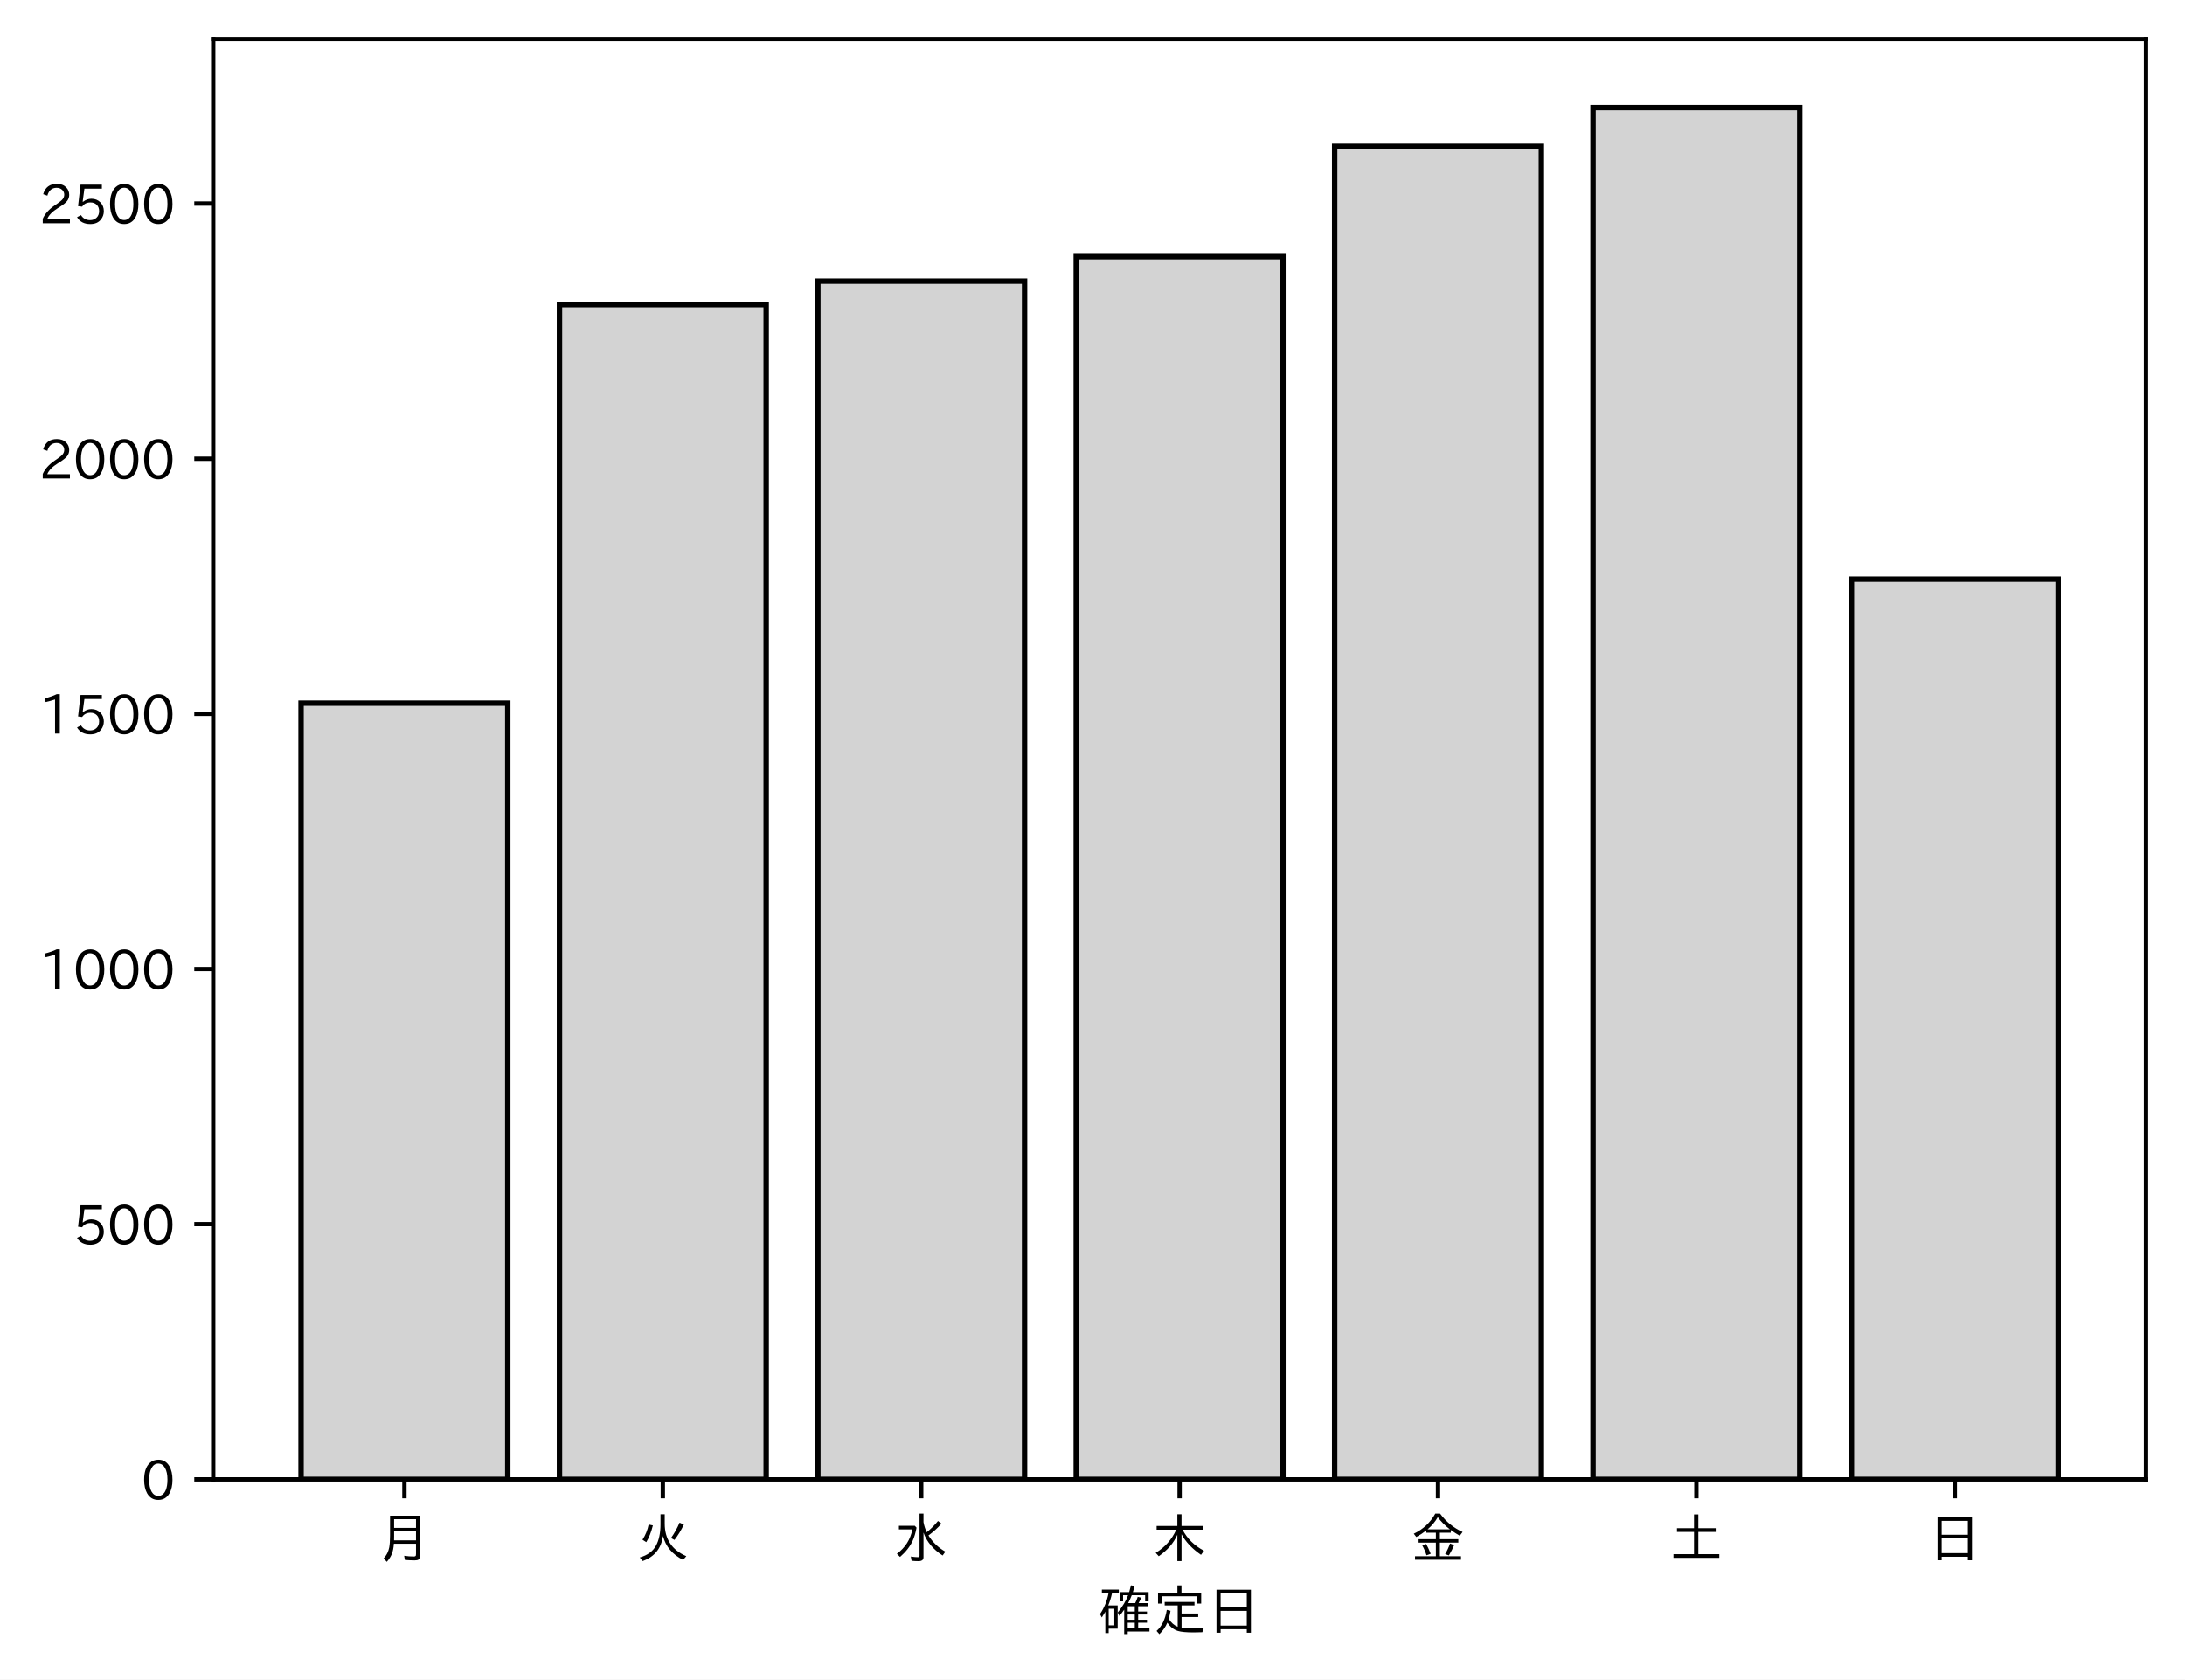
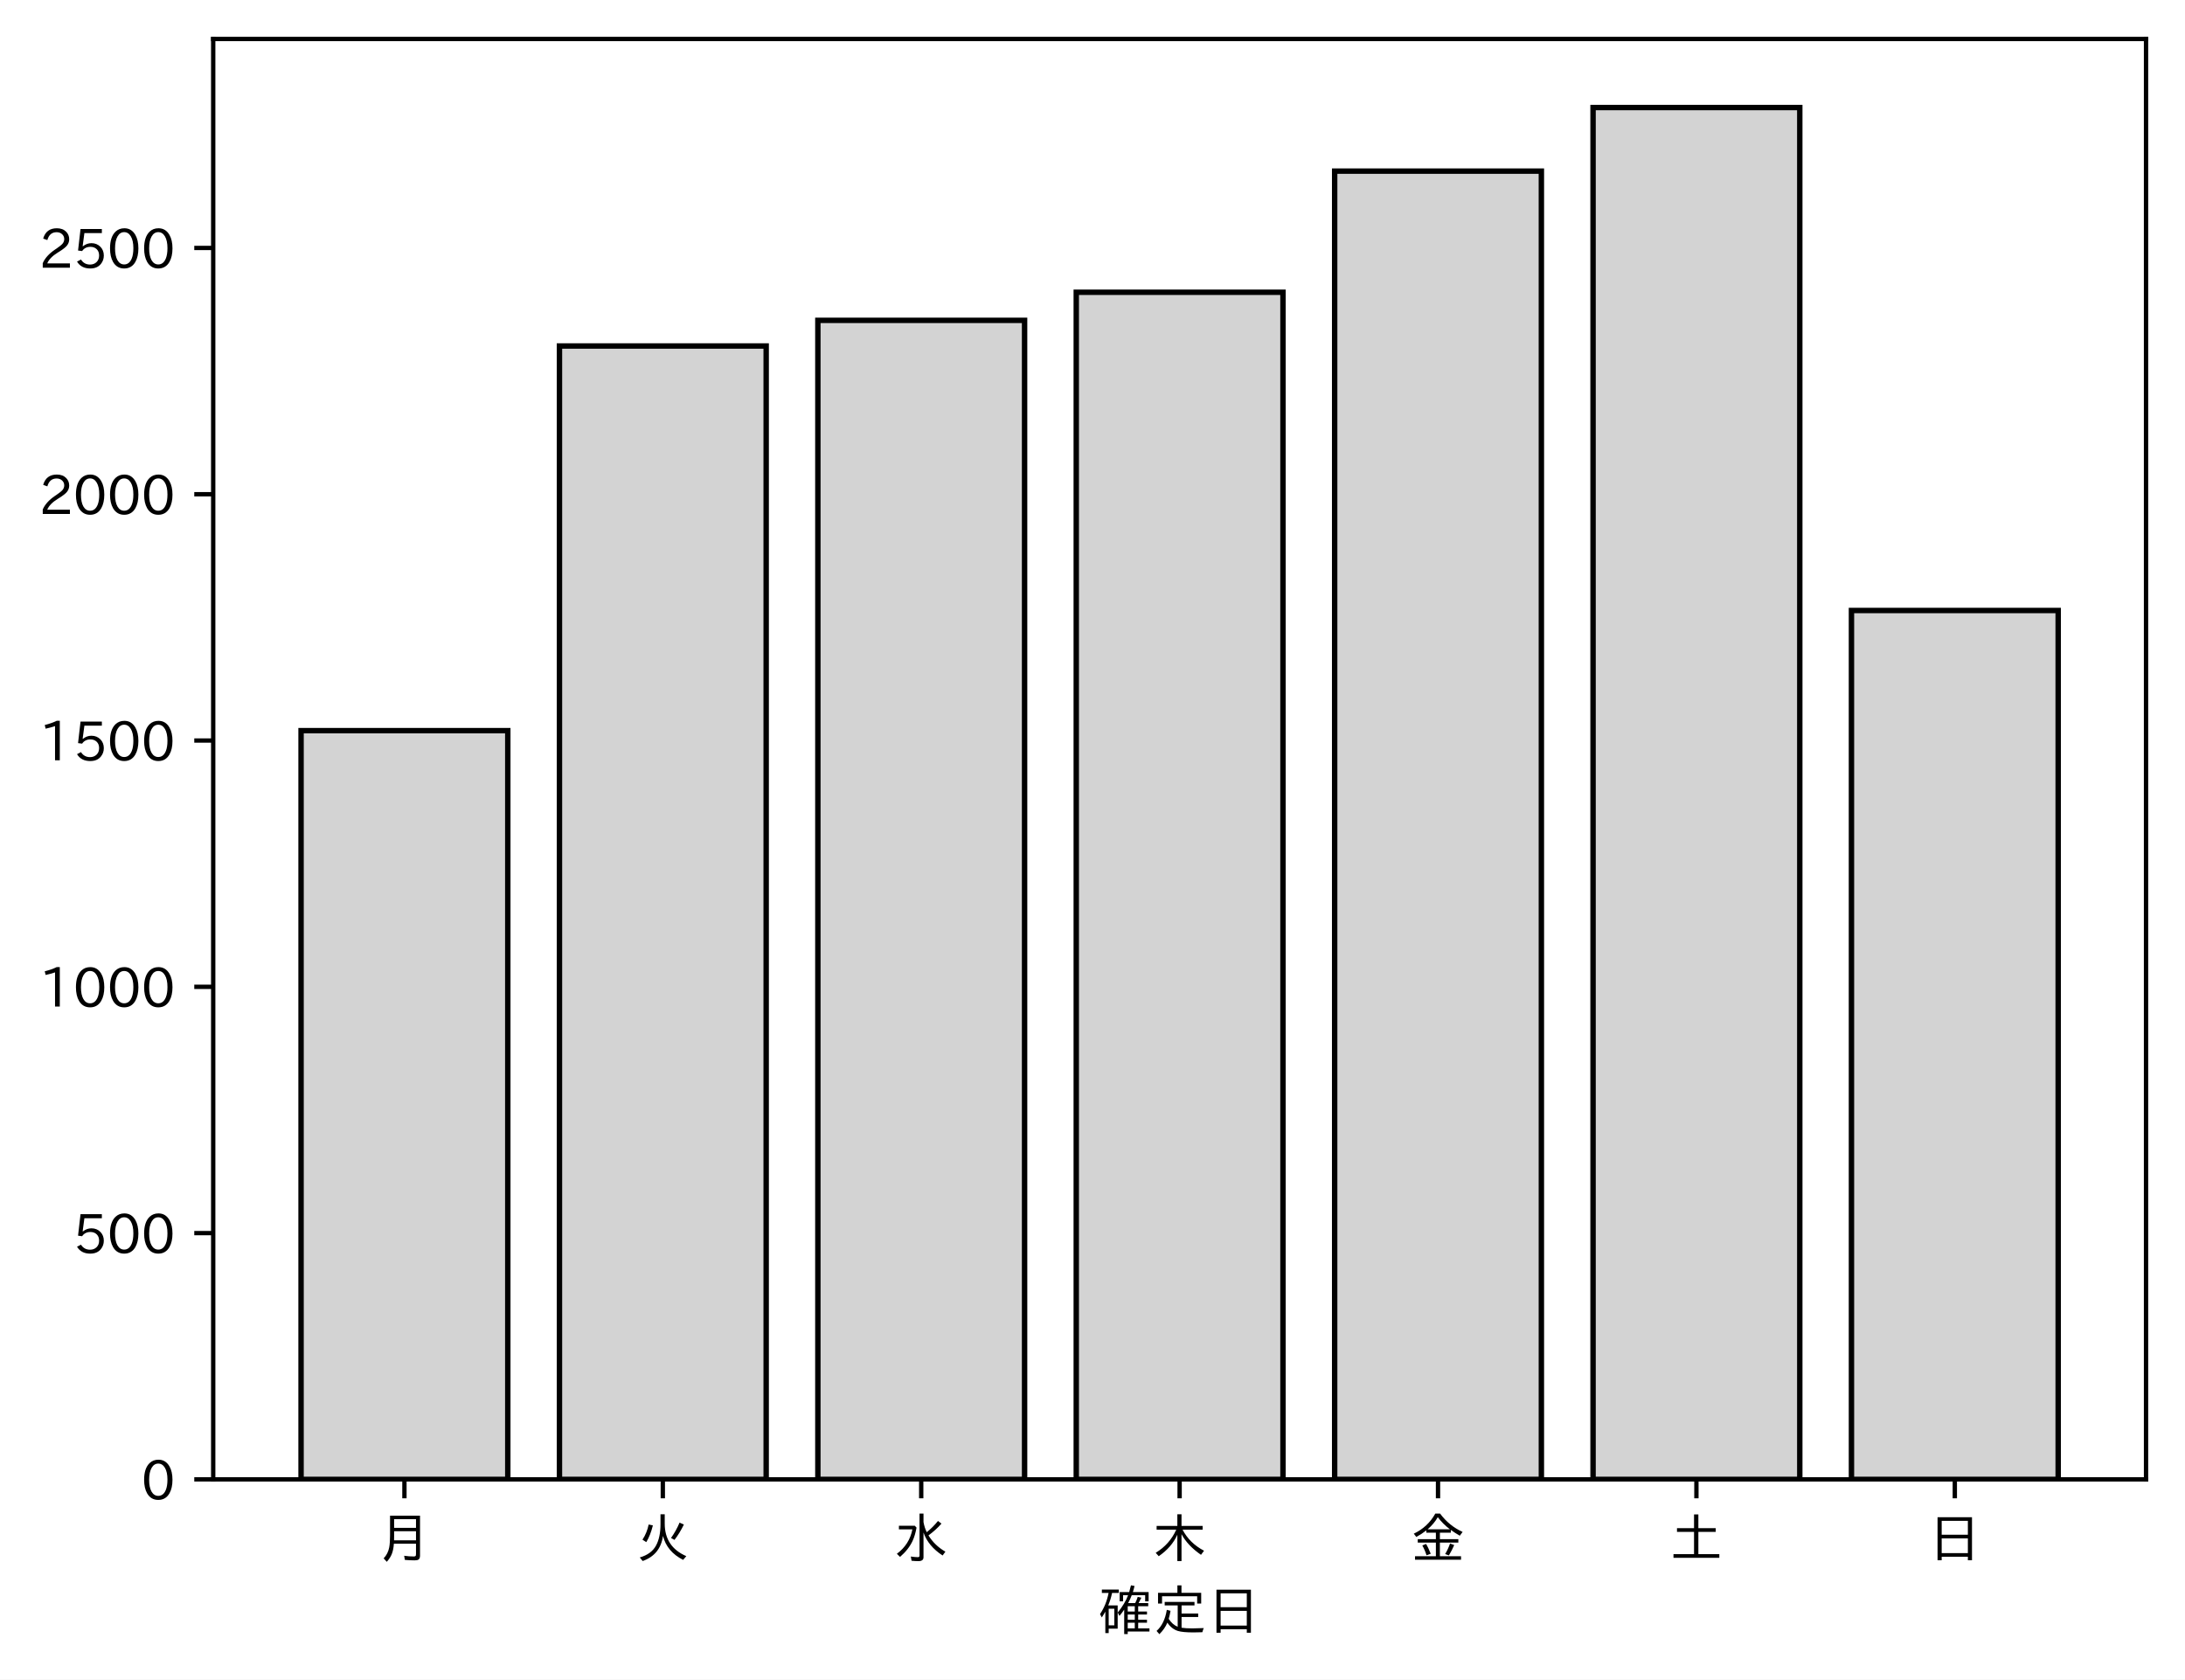
<svg xmlns="http://www.w3.org/2000/svg" xmlns:xlink="http://www.w3.org/1999/xlink" height="310.293pt" version="1.1" viewBox="0 0 403.714 310.293" width="403.714pt">
  <defs>
    <style type="text/css">
*{stroke-linecap:butt;stroke-linejoin:round;}
  </style>
  </defs>
  <g id="figure_1">
    <g id="patch_1">
      <path d="M 0 310.293  L 403.714 310.293  L 403.714 0  L 0 0  z " style="fill:#ffffff;" />
    </g>
    <g id="axes_1">
      <g id="patch_2">
        <path d="M 39.394 273.312  L 396.514 273.312  L 396.514 7.2  L 39.394 7.2  z " style="fill:#ffffff;" />
      </g>
      <g id="patch_3">
-         <path clip-path="url(#p3f5bc6700c)" d="M 55.626 273.312  L 93.821 273.312  L 93.821 129.903  L 55.626 129.903  z " style="fill:#d3d3d3;stroke:#000000;stroke-linejoin:miter;" />
+         <path clip-path="url(#pb0d05db80f)" d="M 55.626 273.312  L 93.821 273.312  L 93.821 134.989  L 55.626 134.989  z " style="fill:#d3d3d3;stroke:#000000;stroke-linejoin:miter;" />
      </g>
      <g id="patch_4">
-         <path clip-path="url(#p3f5bc6700c)" d="M 103.37 273.312  L 141.564 273.312  L 141.564 56.266  L 103.37 56.266  z " style="fill:#d3d3d3;stroke:#000000;stroke-linejoin:miter;" />
+         <path clip-path="url(#pb0d05db80f)" d="M 103.37 273.312  L 141.564 273.312  L 141.564 63.917  L 103.37 63.917  z " style="fill:#d3d3d3;stroke:#000000;stroke-linejoin:miter;" />
      </g>
      <g id="patch_5">
-         <path clip-path="url(#p3f5bc6700c)" d="M 151.113 273.312  L 189.308 273.312  L 189.308 51.929  L 151.113 51.929  z " style="fill:#d3d3d3;stroke:#000000;stroke-linejoin:miter;" />
+         <path clip-path="url(#pb0d05db80f)" d="M 151.113 273.312  L 189.308 273.312  L 189.308 59.185  L 151.113 59.185  z " style="fill:#d3d3d3;stroke:#000000;stroke-linejoin:miter;" />
      </g>
      <g id="patch_6">
-         <path clip-path="url(#p3f5bc6700c)" d="M 198.856 273.312  L 237.051 273.312  L 237.051 47.403  L 198.856 47.403  z " style="fill:#d3d3d3;stroke:#000000;stroke-linejoin:miter;" />
+         <path clip-path="url(#pb0d05db80f)" d="M 198.856 273.312  L 237.051 273.312  L 237.051 53.998  L 198.856 53.998  z " style="fill:#d3d3d3;stroke:#000000;stroke-linejoin:miter;" />
      </g>
      <g id="patch_7">
-         <path clip-path="url(#p3f5bc6700c)" d="M 246.6 273.312  L 284.794 273.312  L 284.794 27.038  L 246.6 27.038  z " style="fill:#d3d3d3;stroke:#000000;stroke-linejoin:miter;" />
+         <path clip-path="url(#pb0d05db80f)" d="M 246.6 273.312  L 284.794 273.312  L 284.794 31.611  L 246.6 31.611  z " style="fill:#d3d3d3;stroke:#000000;stroke-linejoin:miter;" />
      </g>
      <g id="patch_8">
-         <path clip-path="url(#p3f5bc6700c)" d="M 294.343 273.312  L 332.538 273.312  L 332.538 19.872  L 294.343 19.872  z " style="fill:#d3d3d3;stroke:#000000;stroke-linejoin:miter;" />
+         <path clip-path="url(#pb0d05db80f)" d="M 294.343 273.312  L 332.538 273.312  L 332.538 19.872  L 294.343 19.872  z " style="fill:#d3d3d3;stroke:#000000;stroke-linejoin:miter;" />
      </g>
      <g id="patch_9">
-         <path clip-path="url(#p3f5bc6700c)" d="M 342.086 273.312  L 380.281 273.312  L 380.281 106.992  L 342.086 106.992  z " style="fill:#d3d3d3;stroke:#000000;stroke-linejoin:miter;" />
+         <path clip-path="url(#pb0d05db80f)" d="M 342.086 273.312  L 380.281 273.312  L 380.281 112.785  L 342.086 112.785  z " style="fill:#d3d3d3;stroke:#000000;stroke-linejoin:miter;" />
      </g>
      <g id="matplotlib.axis_1">
        <g id="xtick_1">
          <g id="line2d_1">
            <defs>
-               <path d="M 0 0  L 0 3.5  " id="m1873513a0d" style="stroke:#000000;stroke-width:0.8;" />
-             </defs>
-             <g>
-               <use style="stroke:#000000;stroke-width:0.8;" x="74.724" xlink:href="#m1873513a0d" y="273.312" />
+               <path d="M 0 0  L 0 3.5  " id="me992e1d886" style="stroke:#000000;stroke-width:0.8;" />
+             </defs>
+             <g>
+               <use style="stroke:#000000;stroke-width:0.8;" x="74.724" xlink:href="#me992e1d886" y="273.312" />
            </g>
          </g>
          <g id="text_1">
            <defs>
              <path d="M 78.812 77.875  L 78.812 4  Q 78.812 -1.219 76.078 -3.172  Q 73.969 -4.688 68.797 -4.688  Q 60.844 -4.688 50.828 -3.859  L 49.516 3.812  Q 58.594 2.484 67.094 2.484  Q 70.359 2.484 71.047 4.109  Q 71.391 4.891 71.391 6.844  L 71.391 26.125  L 30.516 26.125  Q 29.781 14.938 26.812 7.422  Q 24.031 0.094 17.438 -7.375  L 11.625 -0.984  Q 19.672 7.422 21.922 19.438  Q 23.438 27.688 23.438 41.406  L 23.438 77.875  z M 30.953 71.391  L 30.953 55.328  L 71.391 55.328  L 71.391 71.391  z M 30.953 49.125  L 30.953 39.938  Q 30.953 35.75 30.859 33.547  L 30.859 32.328  L 71.391 32.328  L 71.391 49.125  z " id="IPAexGothic-26376" />
            </defs>
            <g transform="translate(69.7238 287.8026)scale(0.1 -0.1)">
              <use xlink:href="#IPAexGothic-26376" />
            </g>
          </g>
        </g>
        <g id="xtick_2">
          <g id="line2d_2">
            <g>
-               <use style="stroke:#000000;stroke-width:0.8;" x="122.467" xlink:href="#m1873513a0d" y="273.312" />
+               <use style="stroke:#000000;stroke-width:0.8;" x="122.467" xlink:href="#me992e1d886" y="273.312" />
            </g>
          </g>
          <g id="text_2">
            <defs>
              <path d="M 53.516 80.422  L 53.516 63.188  Q 53.516 20.359 93.406 3.078  L 87.5 -3.812  Q 57.672 11.328 50.297 40.375  Q 45.359 5.672 12.797 -5.906  L 7.422 0.688  Q 28.859 6.844 37.406 22.609  Q 45.703 37.844 45.703 62.016  L 45.703 80.422  z M 12.406 33.5  Q 20.703 46.141 23.828 61.531  L 31.641 59.906  Q 27 41.312 19.438 29  z M 65.141 36.625  Q 74.656 50.047 80.906 64.984  L 88.922 61.531  Q 81.109 45.406 71.531 33.109  z " id="IPAexGothic-28779" />
            </defs>
            <g transform="translate(117.4671 287.8026)scale(0.1 -0.1)">
              <use xlink:href="#IPAexGothic-28779" />
            </g>
          </g>
        </g>
        <g id="xtick_3">
          <g id="line2d_3">
            <g>
-               <use style="stroke:#000000;stroke-width:0.8;" x="170.21" xlink:href="#m1873513a0d" y="273.312" />
+               <use style="stroke:#000000;stroke-width:0.8;" x="170.21" xlink:href="#me992e1d886" y="273.312" />
            </g>
          </g>
          <g id="text_3">
            <defs>
              <path d="M 54.203 65.922  Q 56.156 55.562 60.203 47.312  Q 71.578 56.453 81 68.109  L 87.406 63.188  Q 77.25 51.516 63.375 41.406  Q 75 22.609 94.672 11.375  L 89.5 4.297  Q 62.75 21.781 54.203 46.781  L 54.203 0.984  Q 54.203 -6.109 44.875 -6.109  Q 38.812 -6.109 32.172 -5.422  L 30.766 2.391  Q 38.422 1.219 44 1.219  Q 46.875 1.219 46.875 4.109  L 46.875 81.688  L 54.203 81.688  z M 8.797 59.281  L 38.094 59.281  L 41.359 55.766  Q 38.672 41.219 34.078 31.297  Q 26.656 15.375 10.891 1.703  L 4.984 7.422  Q 28.266 24.656 33.688 52.594  L 8.797 52.594  z " id="IPAexGothic-27700" />
            </defs>
            <g transform="translate(165.2104 287.8026)scale(0.1 -0.1)">
              <use xlink:href="#IPAexGothic-27700" />
            </g>
          </g>
        </g>
        <g id="xtick_4">
          <g id="line2d_4">
            <g>
-               <use style="stroke:#000000;stroke-width:0.8;" x="217.954" xlink:href="#m1873513a0d" y="273.312" />
+               <use style="stroke:#000000;stroke-width:0.8;" x="217.954" xlink:href="#me992e1d886" y="273.312" />
            </g>
          </g>
          <g id="text_4">
            <defs>
              <path d="M 55.422 52  Q 68.5 27 95.125 13.094  L 89.5 5.516  Q 64.594 22.797 53.516 43.703  L 53.516 -6  L 45.797 -6  L 45.797 42.672  Q 35.5 19.578 11.422 2.984  L 5.812 9.281  Q 31.453 24.75 43.797 52  L 7.516 52  L 7.516 58.891  L 45.797 58.891  L 45.797 80.469  L 53.516 80.469  L 53.516 58.891  L 92.531 58.891  L 92.531 52  z " id="IPAexGothic-26408" />
            </defs>
            <g transform="translate(212.9538 287.8026)scale(0.1 -0.1)">
              <use xlink:href="#IPAexGothic-26408" />
            </g>
          </g>
        </g>
        <g id="xtick_5">
          <g id="line2d_5">
            <g>
-               <use style="stroke:#000000;stroke-width:0.8;" x="265.697" xlink:href="#m1873513a0d" y="273.312" />
+               <use style="stroke:#000000;stroke-width:0.8;" x="265.697" xlink:href="#me992e1d886" y="273.312" />
            </g>
          </g>
          <g id="text_5">
            <defs>
              <path d="M 53.469 46.391  L 53.469 34.516  L 87.547 34.516  L 87.547 28.125  L 53.469 28.125  L 53.469 2.984  L 92.531 2.984  L 92.531 -3.516  L 7.516 -3.516  L 7.516 2.984  L 46.047 2.984  L 46.047 28.125  L 12.547 28.125  L 12.547 34.516  L 46.047 34.516  L 46.047 46.391  L 28.422 46.391  L 28.422 50.688  Q 19.734 43.891 9.906 38.531  L 5.219 44.578  Q 31.344 56.984 45.016 81.781  L 53.766 81.781  Q 70.359 59.234 95.453 47.797  L 90.234 40.828  Q 81.547 45.844 73.641 51.469  L 73.641 46.391  z M 72.016 52.688  Q 59.078 62.406 49.562 75.094  Q 42.828 63.141 30.812 52.688  z M 28.719 4.688  Q 26.078 13.719 21 22.797  L 27.875 25.688  Q 31.938 19.188 36.531 7.516  z M 63.188 6.891  Q 68.797 16.406 72.219 26.516  L 79.891 23.578  Q 75.922 14.156 70.125 4.5  z " id="IPAexGothic-37329" />
            </defs>
            <g transform="translate(260.6971 287.8026)scale(0.1 -0.1)">
              <use xlink:href="#IPAexGothic-37329" />
            </g>
          </g>
        </g>
        <g id="xtick_6">
          <g id="line2d_6">
            <g>
-               <use style="stroke:#000000;stroke-width:0.8;" x="313.44" xlink:href="#m1873513a0d" y="273.312" />
+               <use style="stroke:#000000;stroke-width:0.8;" x="313.44" xlink:href="#me992e1d886" y="273.312" />
            </g>
          </g>
          <g id="text_6">
            <defs>
              <path d="M 45.609 54.781  L 45.609 80.172  L 53.609 80.172  L 53.609 54.781  L 85.688 54.781  L 85.688 47.906  L 53.609 47.906  L 53.609 6.781  L 92.328 6.781  L 92.328 0  L 7.625 0  L 7.625 6.781  L 45.609 6.781  L 45.609 47.906  L 14.109 47.906  L 14.109 54.781  z " id="IPAexGothic-22303" />
            </defs>
            <g transform="translate(308.4404 287.8026)scale(0.1 -0.1)">
              <use xlink:href="#IPAexGothic-22303" />
            </g>
          </g>
        </g>
        <g id="xtick_7">
          <g id="line2d_7">
            <g>
-               <use style="stroke:#000000;stroke-width:0.8;" x="361.184" xlink:href="#m1873513a0d" y="273.312" />
+               <use style="stroke:#000000;stroke-width:0.8;" x="361.184" xlink:href="#me992e1d886" y="273.312" />
            </g>
          </g>
          <g id="text_7">
            <defs>
              <path d="M 81.734 75  L 81.734 -4.5  L 74.125 -4.5  L 74.125 2  L 25.734 2  L 25.734 -4.5  L 18.109 -4.5  L 18.109 75  z M 25.734 68.312  L 25.734 42.672  L 74.125 42.672  L 74.125 68.312  z M 25.734 35.891  L 25.734 8.688  L 74.125 8.688  L 74.125 35.891  z " id="IPAexGothic-26085" />
            </defs>
            <g transform="translate(356.1837 287.8026)scale(0.1 -0.1)">
              <use xlink:href="#IPAexGothic-26085" />
            </g>
          </g>
        </g>
        <g id="text_8">
          <defs>
            <path d="M 67.922 50.297  Q 70.562 55.281 72.609 61.812  L 79.297 60.203  Q 76.172 53.609 74.219 50.297  L 92 50.297  L 92 44.484  L 73.438 44.484  L 73.438 34.719  L 89.703 34.719  L 89.703 29.203  L 73.438 29.203  L 73.438 19.531  L 89.703 19.531  L 89.703 14.016  L 73.438 14.016  L 73.438 3.609  L 94.281 3.609  L 94.281 -2.203  L 54.109 -2.203  L 54.109 -6.984  L 47.609 -6.984  L 47.609 38.188  Q 43.062 31.547 38.812 26.609  L 35.688 32.812  Q 49.359 49.953 54.781 64.797  L 45.516 64.797  L 45.516 53.516  L 39.203 53.516  L 39.203 70.609  L 56.781 70.609  Q 58.594 76.609 60.109 83.109  L 66.703 81.891  Q 65.234 75.531 63.625 70.609  L 92.719 70.609  L 92.719 53.516  L 86.328 53.516  L 86.328 64.797  L 61.531 64.797  Q 58.547 56.984 54.891 50.297  z M 67.141 44.484  L 54.109 44.484  L 54.109 34.719  L 67.141 34.719  z M 67.141 29.203  L 54.109 29.203  L 54.109 19.531  L 67.141 19.531  z M 67.141 14.016  L 54.109 14.016  L 54.109 3.609  L 67.141 3.609  z M 18.109 46  L 35.547 46  L 35.547 3.078  L 18.953 3.078  L 18.953 -5.125  L 12.75 -5.125  L 12.75 34.469  Q 10.156 29.734 6.156 23.781  L 2.938 29.984  Q 14.547 47.078 18.75 69  L 6.344 69  L 6.344 75.297  L 37.641 75.297  L 37.641 69  L 25.25 69  L 24.953 68.016  Q 22.75 57.234 18.109 46  z M 18.953 39.891  L 18.953 9.188  L 29.344 9.188  L 29.344 39.891  z " id="IPAexGothic-30906" />
            <path d="M 53.609 4.734  Q 61.422 3.516 73.578 3.516  Q 81.109 3.516 94.578 4.109  Q 93.172 0.922 92 -3.562  Q 81.781 -3.906 75.688 -3.906  Q 55.766 -3.906 46.922 -1.219  Q 35.297 2.391 27.344 14.109  Q 22.516 2.547 12.594 -7.172  L 7.422 -1.172  Q 22.125 11.859 26.312 37.797  L 33.203 35.984  Q 31.734 27.438 29.828 21.188  Q 36.531 10.594 46.438 6.5  L 46.438 46  L 22.406 46  L 22.406 52.391  L 77.484 52.391  L 77.484 46  L 53.609 46  L 53.609 31  L 84.328 31  L 84.328 24.516  L 53.609 24.516  z M 53.422 69.188  L 89.844 69.188  L 89.844 49.469  L 82.422 49.469  L 82.422 62.891  L 17.531 62.891  L 17.531 49.469  L 10.109 49.469  L 10.109 69.188  L 45.906 69.188  L 45.906 83.016  L 53.422 83.016  z " id="IPAexGothic-23450" />
          </defs>
          <g transform="translate(202.9538 301.1932)scale(0.1 -0.1)">
            <use xlink:href="#IPAexGothic-30906" />
            <use x="100" xlink:href="#IPAexGothic-23450" />
            <use x="200" xlink:href="#IPAexGothic-26085" />
          </g>
        </g>
      </g>
      <g id="matplotlib.axis_2">
        <g id="ytick_1">
          <g id="line2d_8">
            <defs>
-               <path d="M 0 0  L -3.5 0  " id="mea9e1a27e3" style="stroke:#000000;stroke-width:0.8;" />
-             </defs>
-             <g>
-               <use style="stroke:#000000;stroke-width:0.8;" x="39.394" xlink:href="#mea9e1a27e3" y="273.312" />
+               <path d="M 0 0  L -3.5 0  " id="mdf303934ea" style="stroke:#000000;stroke-width:0.8;" />
+             </defs>
+             <g>
+               <use style="stroke:#000000;stroke-width:0.8;" x="39.394" xlink:href="#mdf303934ea" y="273.312" />
            </g>
          </g>
          <g id="text_9">
            <defs>
              <path d="M 31.844 73.828  Q 45.016 73.828 52.094 61.625  Q 57.719 51.953 57.719 36.625  Q 57.719 21.438 52.094 11.578  Q 45.125 -0.484 31.5 -0.484  Q 17.922 -0.484 10.938 11.578  Q 5.328 21.438 5.328 36.719  Q 5.328 58.016 15.625 67.719  Q 22.172 73.828 31.844 73.828  z M 31.5 66.656  Q 23.688 66.656 19.188 58.734  Q 14.594 50.734 14.594 36.625  Q 14.594 22.75 19.094 14.797  Q 23.641 6.984 31.5 6.984  Q 40.922 6.984 45.453 18.016  Q 48.438 25.344 48.438 37.109  Q 48.438 50.875 43.844 58.734  Q 39.203 66.656 31.5 66.656  z " id="IPAexGothic-48" />
            </defs>
            <g transform="translate(26.09531 277.0573)scale(0.1 -0.1)">
              <use xlink:href="#IPAexGothic-48" />
            </g>
          </g>
        </g>
        <g id="ytick_2">
          <g id="line2d_9">
            <g>
-               <use style="stroke:#000000;stroke-width:0.8;" x="39.394" xlink:href="#mea9e1a27e3" y="226.169" />
+               <use style="stroke:#000000;stroke-width:0.8;" x="39.394" xlink:href="#mdf303934ea" y="227.811" />
            </g>
          </g>
          <g id="text_10">
            <defs>
              <path d="M 18.406 40.672  Q 25.531 46.297 33.938 46.297  Q 44 46.297 50.641 39.5  Q 56.844 33.016 56.844 23.391  Q 56.844 14.656 51.516 8.016  Q 44.828 -0.484 31.734 -0.484  Q 14.984 -0.484 7.328 12.25  L 14.656 16.062  Q 20.453 6.781 31.453 6.781  Q 38.531 6.781 43.266 11.188  Q 48.141 15.828 48.141 23.484  Q 48.141 30.719 43.844 35.016  Q 39.359 39.5 32.125 39.5  Q 21.969 39.5 16.75 31.688  L 9.234 32.672  L 13.812 72.406  L 53.219 72.406  L 53.219 64.891  L 20.953 64.891  L 17.719 40.672  z " id="IPAexGothic-53" />
            </defs>
-             <g transform="translate(13.49844 229.9145)scale(0.1 -0.1)">
+             <g transform="translate(13.49844 231.5564)scale(0.1 -0.1)">
              <use xlink:href="#IPAexGothic-53" />
              <use x="62.988" xlink:href="#IPAexGothic-48" />
              <use x="125.977" xlink:href="#IPAexGothic-48" />
            </g>
          </g>
        </g>
        <g id="ytick_3">
          <g id="line2d_10">
            <g>
-               <use style="stroke:#000000;stroke-width:0.8;" x="39.394" xlink:href="#mea9e1a27e3" y="179.026" />
+               <use style="stroke:#000000;stroke-width:0.8;" x="39.394" xlink:href="#mdf303934ea" y="182.31" />
            </g>
          </g>
          <g id="text_11">
            <defs>
              <path d="M 38.484 0.984  L 29.688 0.984  L 29.688 64.109  Q 21.438 61.281 12.312 59.328  L 10.688 66.109  Q 23.734 69.391 32.906 73.922  L 38.484 73.922  z " id="IPAexGothic-49" />
            </defs>
-             <g transform="translate(7.2 182.7716)scale(0.1 -0.1)">
+             <g transform="translate(7.2 186.0555)scale(0.1 -0.1)">
              <use xlink:href="#IPAexGothic-49" />
              <use x="62.988" xlink:href="#IPAexGothic-48" />
              <use x="125.977" xlink:href="#IPAexGothic-48" />
              <use x="188.965" xlink:href="#IPAexGothic-48" />
            </g>
          </g>
        </g>
        <g id="ytick_4">
          <g id="line2d_11">
            <g>
-               <use style="stroke:#000000;stroke-width:0.8;" x="39.394" xlink:href="#mea9e1a27e3" y="131.883" />
+               <use style="stroke:#000000;stroke-width:0.8;" x="39.394" xlink:href="#mdf303934ea" y="136.809" />
            </g>
          </g>
          <g id="text_12">
-             <g transform="translate(7.2 135.6287)scale(0.1 -0.1)">
+             <g transform="translate(7.2 140.5546)scale(0.1 -0.1)">
              <use xlink:href="#IPAexGothic-49" />
              <use x="62.988" xlink:href="#IPAexGothic-53" />
              <use x="125.977" xlink:href="#IPAexGothic-48" />
              <use x="188.965" xlink:href="#IPAexGothic-48" />
            </g>
          </g>
        </g>
        <g id="ytick_5">
          <g id="line2d_12">
            <g>
-               <use style="stroke:#000000;stroke-width:0.8;" x="39.394" xlink:href="#mea9e1a27e3" y="84.741" />
+               <use style="stroke:#000000;stroke-width:0.8;" x="39.394" xlink:href="#mdf303934ea" y="91.308" />
            </g>
          </g>
          <g id="text_13">
            <defs>
              <path d="M 57.172 0.984  L 6.984 0.984  L 6.984 9.281  Q 12.891 23.047 29.594 34.422  L 32.375 36.281  Q 40.922 42.141 43.609 45.406  Q 46.688 49.266 46.688 53.812  Q 46.688 58.938 43.062 62.547  Q 39.062 66.547 32.562 66.547  Q 19.531 66.547 15.484 52  L 7.766 54.781  Q 13.328 73.828 33.062 73.828  Q 43.844 73.828 50.25 67.438  Q 55.859 61.672 55.859 53.516  Q 55.859 47.469 52.25 42.531  Q 48.922 37.75 36.969 30.281  L 34.859 29  Q 19.625 19.578 15.281 8.891  L 57.172 8.891  z " id="IPAexGothic-50" />
            </defs>
-             <g transform="translate(7.2 88.48588)scale(0.1 -0.1)">
+             <g transform="translate(7.2 95.05372)scale(0.1 -0.1)">
              <use xlink:href="#IPAexGothic-50" />
              <use x="62.988" xlink:href="#IPAexGothic-48" />
              <use x="125.977" xlink:href="#IPAexGothic-48" />
              <use x="188.965" xlink:href="#IPAexGothic-48" />
            </g>
          </g>
        </g>
        <g id="ytick_6">
          <g id="line2d_13">
            <g>
-               <use style="stroke:#000000;stroke-width:0.8;" x="39.394" xlink:href="#mea9e1a27e3" y="37.598" />
+               <use style="stroke:#000000;stroke-width:0.8;" x="39.394" xlink:href="#mdf303934ea" y="45.808" />
            </g>
          </g>
          <g id="text_14">
-             <g transform="translate(7.2 41.34303)scale(0.1 -0.1)">
+             <g transform="translate(7.2 49.55282)scale(0.1 -0.1)">
              <use xlink:href="#IPAexGothic-50" />
              <use x="62.988" xlink:href="#IPAexGothic-53" />
              <use x="125.977" xlink:href="#IPAexGothic-48" />
              <use x="188.965" xlink:href="#IPAexGothic-48" />
            </g>
          </g>
        </g>
      </g>
      <g id="patch_10">
        <path d="M 39.394 273.312  L 39.394 7.2  " style="fill:none;stroke:#000000;stroke-linecap:square;stroke-linejoin:miter;stroke-width:0.8;" />
      </g>
      <g id="patch_11">
        <path d="M 396.514 273.312  L 396.514 7.2  " style="fill:none;stroke:#000000;stroke-linecap:square;stroke-linejoin:miter;stroke-width:0.8;" />
      </g>
      <g id="patch_12">
        <path d="M 39.394 273.312  L 396.514 273.312  " style="fill:none;stroke:#000000;stroke-linecap:square;stroke-linejoin:miter;stroke-width:0.8;" />
      </g>
      <g id="patch_13">
        <path d="M 39.394 7.2  L 396.514 7.2  " style="fill:none;stroke:#000000;stroke-linecap:square;stroke-linejoin:miter;stroke-width:0.8;" />
      </g>
    </g>
  </g>
  <defs>
-     <clipPath id="p3f5bc6700c">
+     <clipPath id="pb0d05db80f">
      <rect height="266.112" width="357.12" x="39.394" y="7.2" />
    </clipPath>
  </defs>
</svg>
